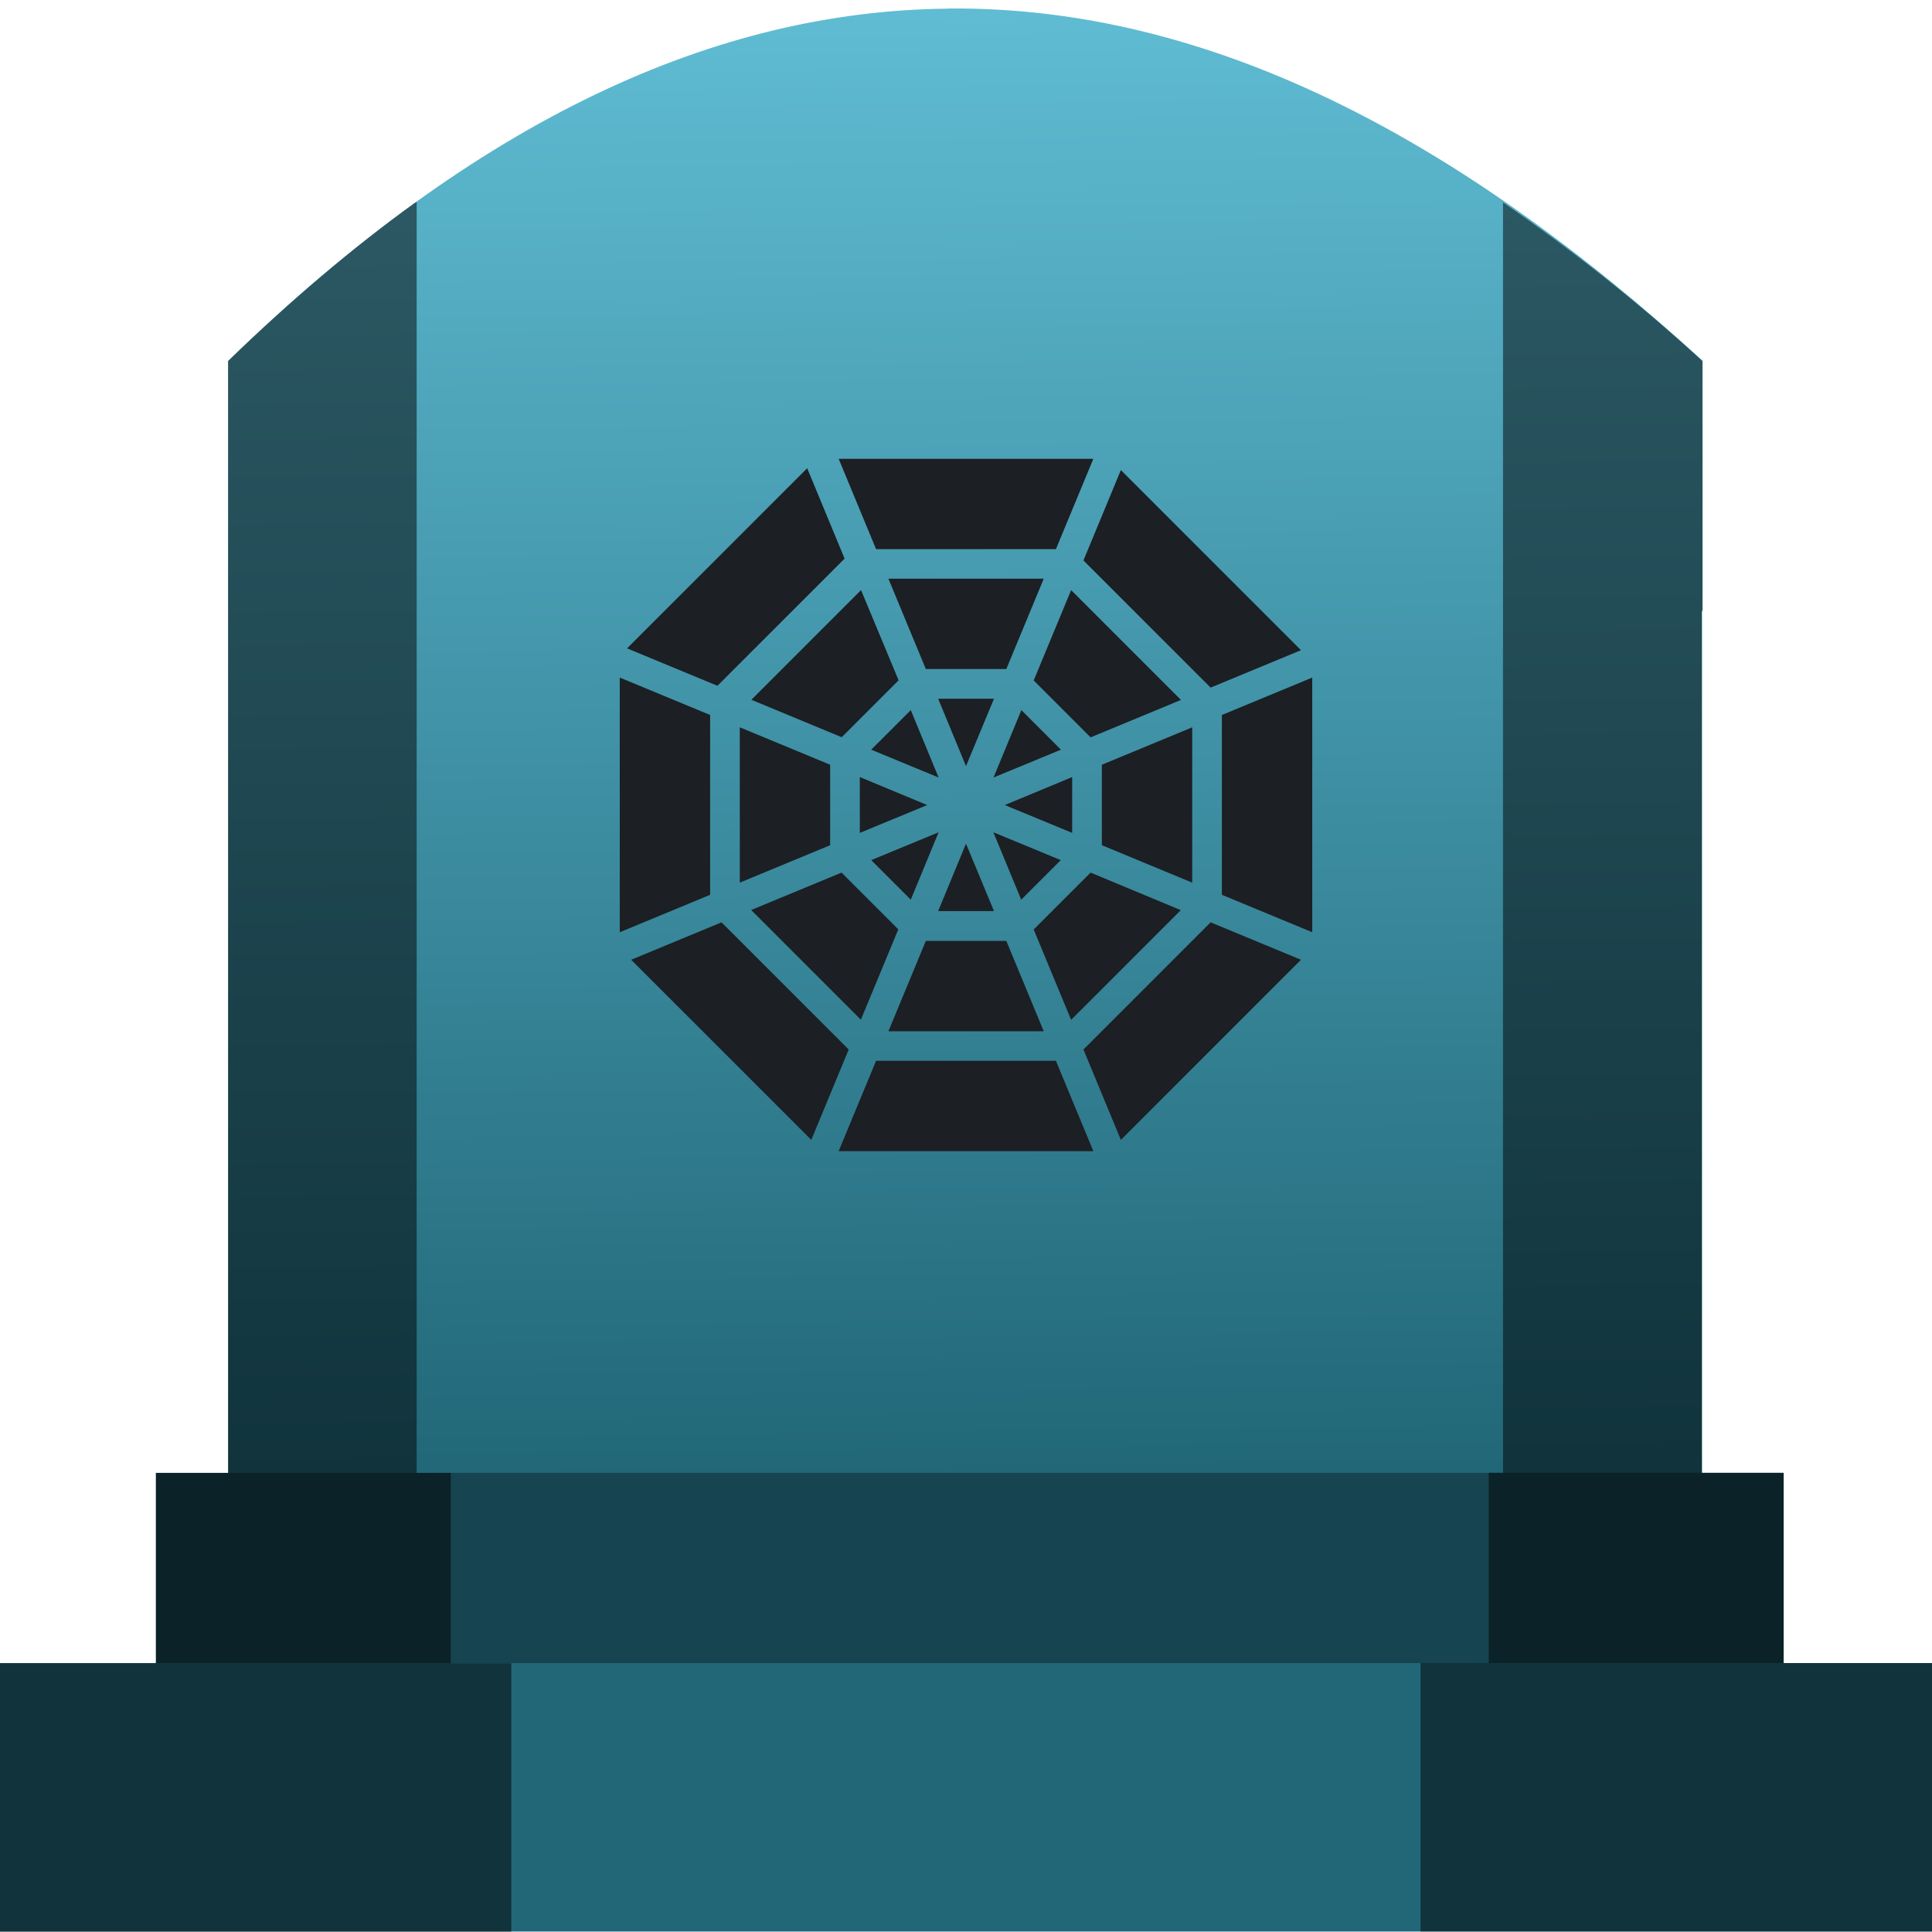
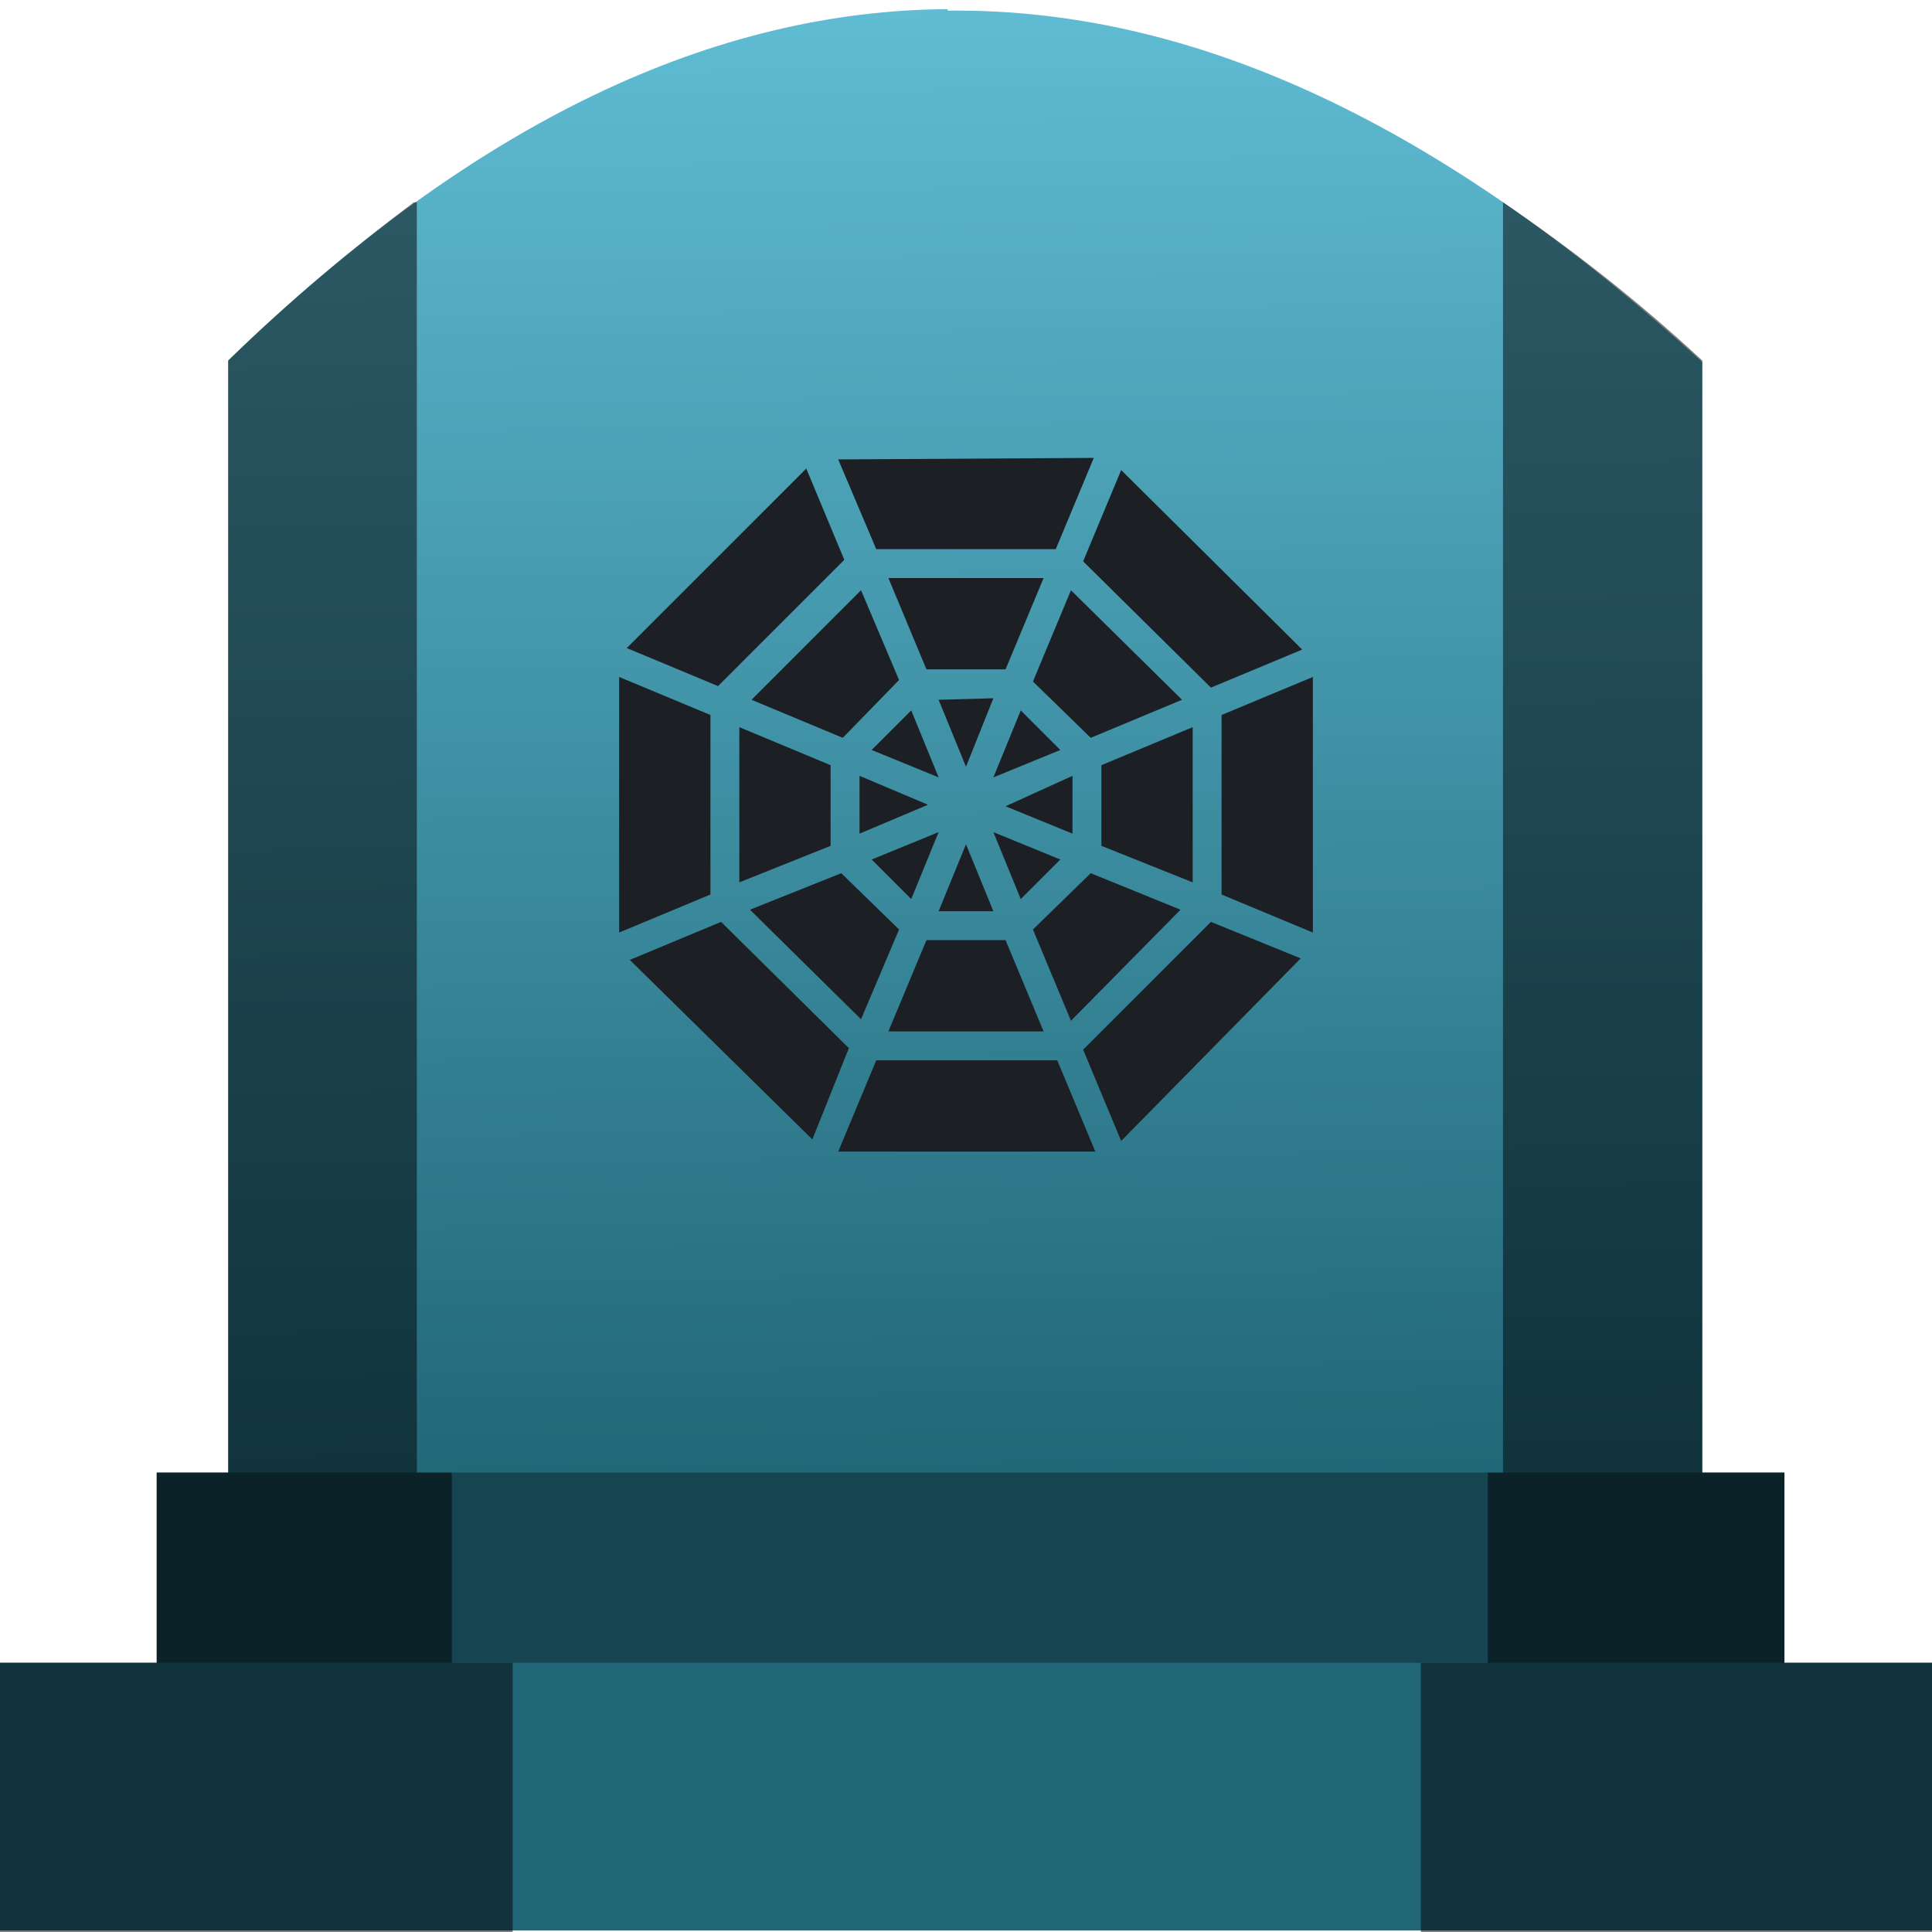
- <svg xmlns="http://www.w3.org/2000/svg" xmlns:xlink="http://www.w3.org/1999/xlink" width="48" height="48" viewBox="0 0 12.7 12.7" version="1.1" id="svg822">
-   <defs id="defs816">
-     <linearGradient id="linearGradient909">
-       <stop style="stop-color:#216778;stop-opacity:1" offset="0" id="stop905" />
-       <stop style="stop-color:#5fbcd3;stop-opacity:1" offset="1" id="stop907" />
+ <svg xmlns="http://www.w3.org/2000/svg" xmlns:xlink="http://www.w3.org/1999/xlink" width="48" height="48" viewBox="0 0 12.7 12.7">
+   <defs>
+     <linearGradient id="a">
+       <stop offset="0" stop-color="#216778" />
+       <stop offset="1" stop-color="#5fbcd3" />
    </linearGradient>
-     <linearGradient xlink:href="#linearGradient909" id="linearGradient911" x1="6.344" y1="293.991" x2="6.23" y2="284.357" gradientUnits="userSpaceOnUse" />
+     <linearGradient xlink:href="#a" id="b" x1="6.34" y1="293.99" x2="6.23" y2="284.36" gradientUnits="userSpaceOnUse" />
  </defs>
-   <g id="layer1" transform="translate(0,-284.3)">
-     <g id="g828">
-       <g id="g1474">
-         <path style="fill:url(#linearGradient911);fill-opacity:1;stroke:none;stroke-width:0.199px;stroke-linecap:butt;stroke-linejoin:miter;stroke-opacity:1" d="m 6.23,284.357 c -1.516,0.014 -3.087,0.719 -4.73,2.316 v 0.62 1.022 5.675 h 9.688 v -5.675 h 0.004 v -1.643 c -1.598,-1.463 -3.244,-2.333 -4.962,-2.316 z" id="path877-6" />
-         <rect id="rect4" height="1.275" width="10.7" style="opacity:1;fill:#164450;fill-opacity:1;stroke-width:0.159" y="293.982" x="1.025" />
-         <rect id="rect2" height="1.765" width="12.758" style="opacity:1;fill:#216778;fill-opacity:1;stroke-width:0.159" y="295.232" x="-0.029" />
-         <path style="opacity:0.5;fill:#000000;fill-opacity:1;stroke:none;stroke-width:0.199px;stroke-linecap:butt;stroke-linejoin:miter;stroke-opacity:1" d="m 2.739,285.627 c -0.007,0.005 -0.013,0.007 -0.02,0.012 -0.402,0.291 -0.809,0.635 -1.22,1.034 v 0.621 1.022 5.666 h -0.474 v 1.251 h -1.054 v 1.765 h 3.39 v -1.765 H 2.963 v -1.251 h -0.224 z m 7.141,0.003 v 8.351 H 9.786 v 1.251 H 9.338 v 1.765 h 3.39 v -1.765 h -1.004 v -1.251 h -0.537 v -5.665 h 0.004 v -1.643 c -0.433,-0.396 -0.871,-0.739 -1.312,-1.043 z" id="path877" />
-         <g style="fill:#1c1f24" id="g893" transform="translate(-1e-7,6.6633334e-6)">
-           <path style="fill:#1c1f24;stroke-width:0.248" d="m 5.513,287.316 0.246,0.594 h 1.182 l 0.246,-0.594 z" id="path937" />
-           <path style="fill:#1c1f24;stroke-width:0.248" d="m 7.368,287.39 -0.246,0.594 0.836,0.836 0.594,-0.246 z" id="path935" />
-           <path style="fill:#1c1f24;stroke-width:0.248" d="m 5.84,288.104 0.246,0.594 h 0.529 l 0.246,-0.594 z" id="path933" />
-           <path style="fill:#1c1f24;stroke-width:0.248" d="m 5.66,288.179 -0.721,0.721 0.594,0.246 0.374,-0.374 z" id="path931" />
-           <path style="fill:#1c1f24;stroke-width:0.248" d="m 7.041,288.179 -0.246,0.594 0.374,0.374 0.594,-0.246 z" id="path929" />
-           <path style="fill:#1c1f24;stroke-width:0.248" d="m 4.074,288.754 v 1.674 l 0.594,-0.246 v -1.182 z" id="path927" />
-           <path style="fill:#1c1f24;stroke-width:0.248" d="m 6.167,288.893 0.183,0.443 0.184,-0.443 z" id="path923" />
-           <path style="fill:#1c1f24;stroke-width:0.248" d="m 5.987,288.968 -0.26,0.26 0.443,0.183 z" id="path921" />
-           <path style="fill:#1c1f24;stroke-width:0.248" d="m 6.714,288.968 -0.183,0.443 0.443,-0.183 z" id="path919" />
-           <path style="fill:#1c1f24;stroke-width:0.248" d="m 4.863,289.081 v 1.021 l 0.594,-0.246 v -0.529 z" id="path917" />
-           <path style="fill:#1c1f24;stroke-width:0.248" d="m 5.652,289.408 v 0.367 l 0.443,-0.183 z" id="path915" />
-           <path style="fill:#1c1f24;stroke-width:0.248" d="m 7.048,289.408 -0.443,0.184 0.443,0.183 z" id="path913" />
-           <path style="fill:#1c1f24;stroke-width:0.248" d="m 6.17,289.771 -0.443,0.183 0.26,0.26 z" id="path911" />
-           <path style="fill:#1c1f24;stroke-width:0.248" d="m 6.53,289.771 0.183,0.443 0.26,-0.26 z" id="path909" />
-           <path style="fill:#1c1f24;stroke-width:0.248" d="m 6.35,289.846 -0.183,0.443 h 0.367 z" id="path907" />
-           <path style="fill:#1c1f24;stroke-width:0.248" d="m 5.532,290.036 -0.594,0.246 0.721,0.721 0.246,-0.594 z" id="path904" />
-           <path style="fill:#1c1f24;stroke-width:0.248" d="m 7.169,290.036 -0.374,0.374 0.246,0.594 0.721,-0.721 z" id="path902" />
-           <path style="fill:#1c1f24;stroke-width:0.248" d="m 4.743,290.363 -0.594,0.246 1.184,1.184 0.246,-0.594 z" id="path900" />
-           <path style="fill:#1c1f24;stroke-width:0.248" d="m 7.958,290.363 -0.836,0.836 0.246,0.594 1.184,-1.184 z" id="path898" />
-           <path style="fill:#1c1f24;stroke-width:0.248" d="m 6.086,290.485 -0.246,0.594 h 1.021 l -0.246,-0.594 z" id="path896" />
-           <path style="fill:#1c1f24;stroke-width:0.248" d="m 5.759,291.273 -0.246,0.594 h 1.674 l -0.246,-0.594 z" id="path894" />
-           <path style="fill:#1c1f24;stroke-width:0.248" d="m 5.306,287.378 0.246,0.594 -0.836,0.836 -0.594,-0.246 z" id="path935-3" />
-           <path style="fill:#1c1f24;stroke-width:0.248" d="m 8.626,288.754 v 1.674 l -0.594,-0.246 v -1.182 z" id="path927-3" />
-           <path style="fill:#1c1f24;stroke-width:0.248" d="m 7.837,289.081 v 1.021 l -0.594,-0.246 v -0.529 z" id="path917-6" />
-         </g>
-       </g>
-     </g>
+   <path d="M6.23 284.36c-1.52.01-3.09.72-4.73 2.31V294h9.69v-7.32c-1.6-1.46-3.24-2.33-4.96-2.31z" fill="url(#b)" transform="translate(0 -284.3)" />
+   <path fill="#164450" d="M1.03 9.68h10.7v1.27H1.03z" />
+   <path fill="#216778" d="M-.03 10.93h12.76v1.76H-.03z" />
+   <path d="M2.74 1.33h-.02c-.4.3-.81.64-1.22 1.04V9.68h-.47v1.25H-.03v1.77h3.4v-1.77h-.4V9.68h-.23zm7.14 0v8.35h-.1v1.25h-.44v1.77h3.39v-1.77h-1V9.68h-.54V2.37c-.43-.4-.87-.74-1.31-1.04z" opacity=".5" />
+   <g fill="#1c1f24">
+     <path d="M5.51 3.02l.25.59h1.18l.25-.6zM7.37 3.09l-.25.6.84.83.6-.25zM5.84 3.8l.25.6h.52l.25-.6zM5.66 3.88l-.72.72.6.25.37-.38zM7.04 3.88l-.25.6.38.37.6-.25zM4.07 4.45v1.68l.6-.25V4.7zM6.17 4.6l.18.44.18-.45zM5.99 4.67l-.26.26.44.18zM6.71 4.67l-.18.44.44-.18zM4.86 4.78V5.8l.6-.24v-.53zM5.65 5.1v.38l.45-.19zM7.05 5.1l-.44.2.44.18zM6.17 5.47l-.44.18.26.26zM6.53 5.47l.18.44.26-.26zM6.35 5.55l-.18.44h.36zM5.53 5.74l-.6.24.73.72.25-.59zM7.17 5.74l-.38.37.25.6.72-.73zM4.74 6.06l-.6.25 1.2 1.18.24-.6zM7.96 6.06l-.84.84.25.6 1.18-1.2zM6.09 6.18l-.25.6h1.02l-.25-.6zM5.76 6.97l-.25.6H7.2l-.25-.6zM5.3 3.08l.25.6-.83.83-.6-.25zM8.63 4.45v1.68l-.6-.25V4.7zM7.84 4.78V5.8l-.6-.24v-.53z" />
  </g>
</svg>
